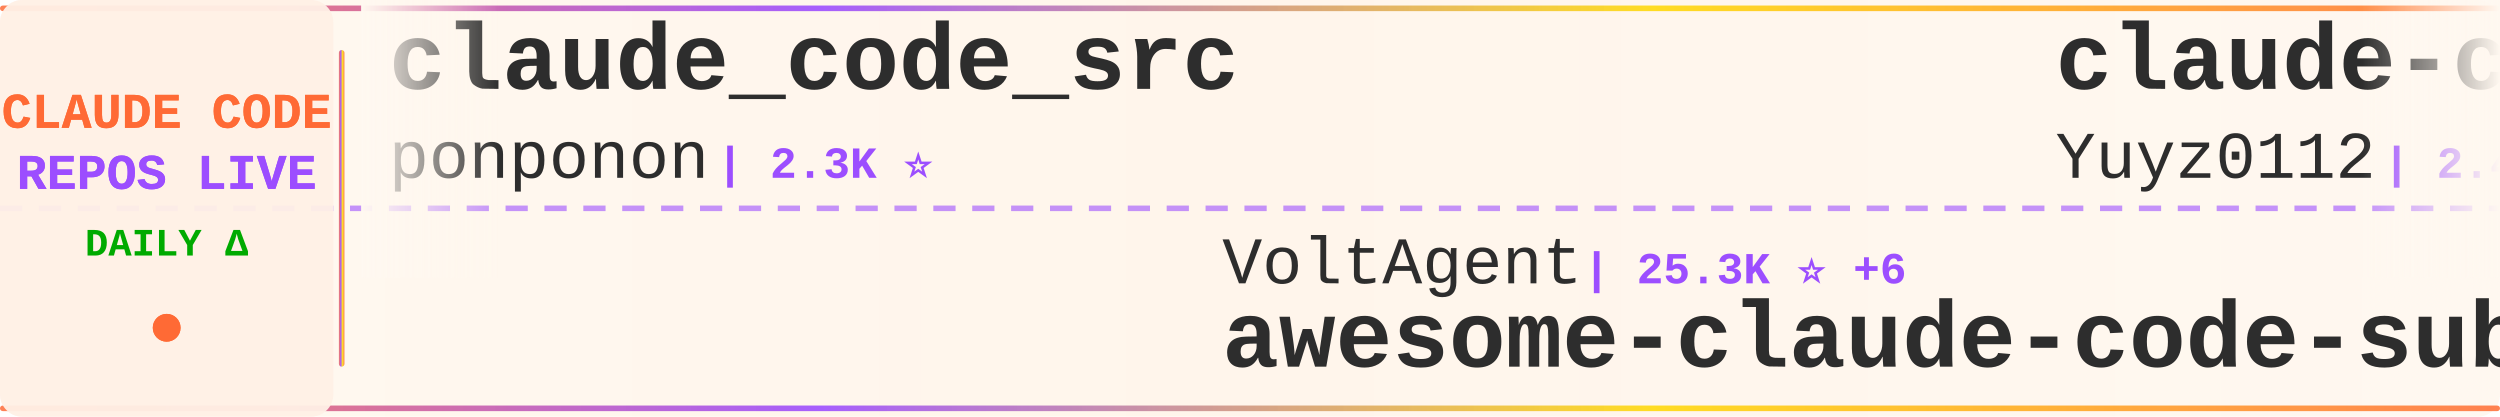
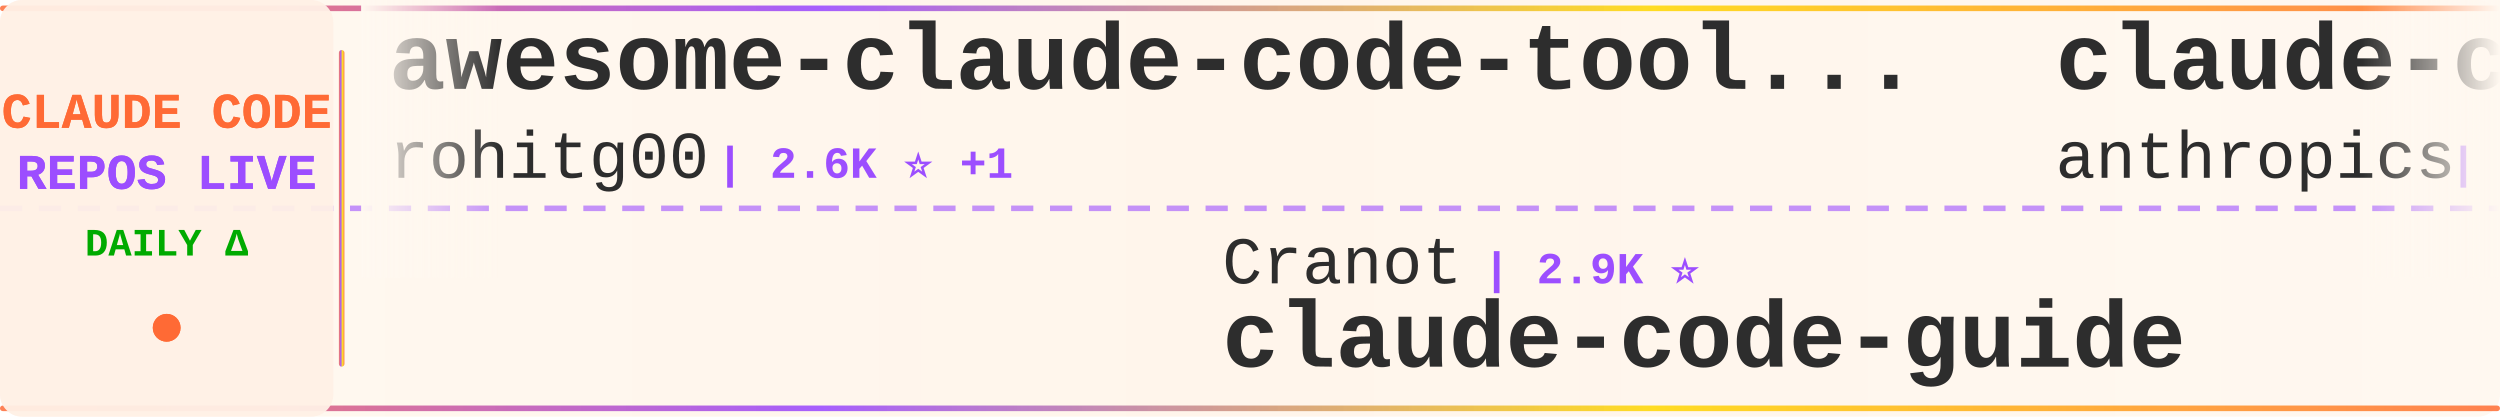
<svg xmlns="http://www.w3.org/2000/svg" width="900" height="150">
  <defs>
    <linearGradient id="tickerBg" x1="0%" y1="0%" x2="100%" y2="0%">
      <stop offset="0%" style="stop-color:#fff8f0;stop-opacity:0.98" />
      <stop offset="50%" style="stop-color:#fff5eb;stop-opacity:1" />
      <stop offset="100%" style="stop-color:#fff8f0;stop-opacity:0.98" />
    </linearGradient>
    <linearGradient id="borderGrad" x1="0%" y1="0%" x2="100%" y2="0%">
      <stop offset="0%" style="stop-color:#FF6B35;stop-opacity:0.85">
        <animate attributeName="stop-opacity" values="0.85;1;0.85" dur="2s" repeatCount="indefinite" />
      </stop>
      <stop offset="33%" style="stop-color:#9C4EFF;stop-opacity:0.9">
        <animate attributeName="stop-opacity" values="0.9;1;0.9" dur="2.2s" repeatCount="indefinite" />
      </stop>
      <stop offset="66%" style="stop-color:#FFD700;stop-opacity:0.85">
        <animate attributeName="stop-opacity" values="0.85;1;0.85" dur="1.8s" repeatCount="indefinite" />
      </stop>
      <stop offset="100%" style="stop-color:#FF6B35;stop-opacity:0.85">
        <animate attributeName="stop-opacity" values="0.85;1;0.85" dur="2s" repeatCount="indefinite" />
      </stop>
    </linearGradient>
    <filter id="textGlow">
      <feGaussianBlur stdDeviation="0.15" result="coloredBlur" />
      <feMerge>
        <feMergeNode in="coloredBlur" />
        <feMergeNode in="SourceGraphic" />
      </feMerge>
    </filter>
    <filter id="metricGlow">
      <feGaussianBlur stdDeviation="0.2" result="coloredBlur" />
      <feMerge>
        <feMergeNode in="coloredBlur" />
        <feMergeNode in="SourceGraphic" />
      </feMerge>
    </filter>
    <linearGradient id="leftFade" x1="0%" y1="0%" x2="100%" y2="0%">
      <stop offset="0%" style="stop-color:#fff8f0;stop-opacity:1" />
      <stop offset="100%" style="stop-color:#fff8f0;stop-opacity:0" />
    </linearGradient>
    <linearGradient id="rightFade" x1="0%" y1="0%" x2="100%" y2="0%">
      <stop offset="0%" style="stop-color:#fff8f0;stop-opacity:0" />
      <stop offset="100%" style="stop-color:#fff8f0;stop-opacity:1" />
    </linearGradient>
  </defs>
  <rect width="900" height="150" fill="url(#tickerBg)" rx="8" />
  <rect x="0" y="2" width="900" height="2" fill="url(#borderGrad)" rx="1" />
  <rect x="0" y="146" width="900" height="2" fill="url(#borderGrad)" rx="1" />
  <line x1="0" y1="75" x2="900" y2="75" stroke="#9C4EFF" stroke-width="2" stroke-dasharray="8 6" opacity="0.6" />
  <rect x="0" y="0" width="120" height="150" fill="#fff0e6" opacity="0.95" rx="8" />
  <text x="60" y="46" font-family="'Courier New', monospace" font-size="18" font-weight="bold" fill="#FF6B35" text-anchor="middle" filter="url(#textGlow)">
    CLAUDE CODE
  </text>
  <text x="60" y="68" font-family="'Courier New', monospace" font-size="18" font-weight="bold" fill="#9C4EFF" text-anchor="middle" filter="url(#textGlow)">
    REPOS LIVE
  </text>
  <text x="60" y="92" font-family="'Courier New', monospace" font-size="14" font-weight="bold" fill="#00aa00" text-anchor="middle">
    DAILY Δ
  </text>
  <circle cx="60" cy="118" r="5" fill="#FF6B35" filter="url(#metricGlow)">
    <animate attributeName="r" values="4;6;4" dur="1.5s" repeatCount="indefinite" />
    <animate attributeName="opacity" values="0.6;1;0.6" dur="1.5s" repeatCount="indefinite" />
  </circle>
  <rect x="122" y="18" width="2" height="114" fill="url(#borderGrad)" rx="1" />
  <clipPath id="tickerClip">
    <rect x="130" y="0" width="770" height="150" />
  </clipPath>
  <g clip-path="url(#tickerClip)">
    <g id="tickerItems">
      <animateTransform attributeName="transform" attributeType="XML" type="translate" from="0 0" to="-3000 0" dur="54s" repeatCount="indefinite" />
      <g transform="translate(0, 0)">
-         <text x="140" y="32" font-family="'Courier New', monospace" font-size="34" font-weight="bold" fill="#2d2d2d">claude_code_src</text>
-         <text x="140" y="64" font-family="'Courier New', monospace" font-size="24" font-weight="normal" fill="#2d2d2d" opacity="1.0">ponponon</text>
-         <text x="258" y="64" font-family="'Courier New', monospace" font-size="16" font-weight="bold" fill="#9C4EFF"> | 2.3K ⭐</text>
+         <text x="140" y="32" font-family="'Courier New', monospace" font-size="34" font-weight="bold" fill="#2d2d2d">awesome-claude-code-tool...</text>
+         <text x="140" y="64" font-family="'Courier New', monospace" font-size="24" font-weight="normal" fill="#2d2d2d" opacity="1.0">rohitg00</text>
+         <text x="258" y="64" font-family="'Courier New', monospace" font-size="16" font-weight="bold" fill="#9C4EFF"> | 2.6K ⭐ +1</text>
      </g>
      <g transform="translate(300, 0)">
+         <text x="140" y="102" font-family="'Courier New', monospace" font-size="24" font-weight="normal" fill="#2d2d2d" opacity="1.0">Cranot</text>
+         <text x="234" y="102" font-family="'Courier New', monospace" font-size="16" font-weight="bold" fill="#9C4EFF"> | 2.9K ⭐</text>
+         <text x="140" y="132" font-family="'Courier New', monospace" font-size="34" font-weight="bold" fill="#2d2d2d">claude-code-guide</text>
+       </g>
+       <g transform="translate(600, 0)">
+         <text x="140" y="32" font-family="'Courier New', monospace" font-size="34" font-weight="bold" fill="#2d2d2d">claude-code-base-action</text>
+         <text x="140" y="64" font-family="'Courier New', monospace" font-size="24" font-weight="normal" fill="#2d2d2d" opacity="1.0">anthropics</text>
+         <text x="282" y="64" font-family="'Courier New', monospace" font-size="16" font-weight="bold" fill="#9C4EFF"> | 990 ⭐ +1</text>
+       </g>
+       <g transform="translate(900, 0)">
        <text x="140" y="102" font-family="'Courier New', monospace" font-size="24" font-weight="normal" fill="#2d2d2d" opacity="1.0">VoltAgent</text>
-         <text x="270" y="102" font-family="'Courier New', monospace" font-size="16" font-weight="bold" fill="#9C4EFF"> | 25.3K ⭐ +6</text>
+         <text x="270" y="102" font-family="'Courier New', monospace" font-size="16" font-weight="bold" fill="#9C4EFF"> | 25.3K ⭐ +3</text>
        <text x="140" y="132" font-family="'Courier New', monospace" font-size="34" font-weight="bold" fill="#2d2d2d">awesome-claude-code-suba...</text>
      </g>
-       <g transform="translate(600, 0)">
-         <text x="140" y="32" font-family="'Courier New', monospace" font-size="34" font-weight="bold" fill="#2d2d2d">claude-code-reverse</text>
-         <text x="140" y="64" font-family="'Courier New', monospace" font-size="24" font-weight="normal" fill="#2d2d2d" opacity="1.0">Yuyz0112</text>
-         <text x="258" y="64" font-family="'Courier New', monospace" font-size="16" font-weight="bold" fill="#9C4EFF"> | 2.4K ⭐</text>
-       </g>
-       <g transform="translate(900, 0)">
-         <text x="140" y="102" font-family="'Courier New', monospace" font-size="24" font-weight="normal" fill="#2d2d2d" opacity="1.0">alejandrobalderas</text>
-         <text x="366" y="102" font-family="'Courier New', monospace" font-size="16" font-weight="bold" fill="#9C4EFF"> | 2.9K ⭐ +2</text>
-         <text x="140" y="132" font-family="'Courier New', monospace" font-size="34" font-weight="bold" fill="#2d2d2d">claude-code-from-source</text>
-       </g>
      <g transform="translate(1200, 0)">
-         <text x="140" y="32" font-family="'Courier New', monospace" font-size="34" font-weight="bold" fill="#2d2d2d">claude-code-book</text>
-         <text x="140" y="64" font-family="'Courier New', monospace" font-size="24" font-weight="normal" fill="#2d2d2d" opacity="1.0">lintsinghua</text>
-         <text x="294" y="64" font-family="'Courier New', monospace" font-size="16" font-weight="bold" fill="#9C4EFF"> | 4.3K ⭐ -1</text>
+         <text x="140" y="32" font-family="'Courier New', monospace" font-size="34" font-weight="bold" fill="#2d2d2d">claude-code-system-promp...</text>
+         <text x="140" y="64" font-family="'Courier New', monospace" font-size="24" font-weight="normal" fill="#2d2d2d" opacity="1.0">Piebald-AI</text>
+         <text x="282" y="64" font-family="'Courier New', monospace" font-size="16" font-weight="bold" fill="#9C4EFF"> | 12.8K ⭐ +3</text>
      </g>
      <g transform="translate(1500, 0)">
-         <text x="140" y="102" font-family="'Courier New', monospace" font-size="24" font-weight="normal" fill="#2d2d2d" opacity="1.0">wanshuiyin</text>
-         <text x="282" y="102" font-family="'Courier New', monospace" font-size="16" font-weight="bold" fill="#9C4EFF"> | 16.6K ⭐ +7</text>
-         <text x="140" y="132" font-family="'Courier New', monospace" font-size="34" font-weight="bold" fill="#2d2d2d">Auto-claude-code-researc...</text>
+         <text x="140" y="102" font-family="'Courier New', monospace" font-size="24" font-weight="normal" fill="#2d2d2d" opacity="1.0">Windy3f3f3f3f</text>
+         <text x="318" y="102" font-family="'Courier New', monospace" font-size="16" font-weight="bold" fill="#9C4EFF"> | 3.7K ⭐</text>
+         <text x="140" y="132" font-family="'Courier New', monospace" font-size="34" font-weight="bold" fill="#2d2d2d">how-claude-code-works</text>
      </g>
      <g transform="translate(1800, 0)">
-         <text x="140" y="32" font-family="'Courier New', monospace" font-size="34" font-weight="bold" fill="#2d2d2d">claude-code-tips</text>
-         <text x="140" y="64" font-family="'Courier New', monospace" font-size="24" font-weight="normal" fill="#2d2d2d" opacity="1.0">ykdojo</text>
-         <text x="234" y="64" font-family="'Courier New', monospace" font-size="16" font-weight="bold" fill="#9C4EFF"> | 10.1K ⭐ +3</text>
+         <text x="140" y="32" font-family="'Courier New', monospace" font-size="34" font-weight="bold" fill="#2d2d2d">claude-code-proxy</text>
+         <text x="140" y="64" font-family="'Courier New', monospace" font-size="24" font-weight="normal" fill="#2d2d2d" opacity="1.0">1rgs</text>
+         <text x="210" y="64" font-family="'Courier New', monospace" font-size="16" font-weight="bold" fill="#9C4EFF"> | 3.7K ⭐</text>
      </g>
      <g transform="translate(2100, 0)">
+         <text x="140" y="102" font-family="'Courier New', monospace" font-size="24" font-weight="normal" fill="#2d2d2d" opacity="1.0">hangsman</text>
+         <text x="258" y="102" font-family="'Courier New', monospace" font-size="16" font-weight="bold" fill="#9C4EFF"> | 795 ⭐</text>
+         <text x="140" y="132" font-family="'Courier New', monospace" font-size="34" font-weight="bold" fill="#2d2d2d">claude-code-source</text>
+       </g>
+       <g transform="translate(2400, 0)">
+         <text x="140" y="32" font-family="'Courier New', monospace" font-size="34" font-weight="bold" fill="#2d2d2d">claude-code-best-practic...</text>
+         <text x="140" y="64" font-family="'Courier New', monospace" font-size="24" font-weight="normal" fill="#2d2d2d" opacity="1.0">shanraisshan</text>
+         <text x="306" y="64" font-family="'Courier New', monospace" font-size="16" font-weight="bold" fill="#9C4EFF"> | 66.3K ⭐ +5</text>
+       </g>
+       <g transform="translate(2700, 0)">
        <text x="140" y="102" font-family="'Courier New', monospace" font-size="24" font-weight="normal" fill="#2d2d2d" opacity="1.0">777genius</text>
-         <text x="270" y="102" font-family="'Courier New', monospace" font-size="16" font-weight="bold" fill="#9C4EFF"> | 930 ⭐ -1</text>
+         <text x="270" y="102" font-family="'Courier New', monospace" font-size="16" font-weight="bold" fill="#9C4EFF"> | 930 ⭐</text>
        <text x="140" y="132" font-family="'Courier New', monospace" font-size="34" font-weight="bold" fill="#2d2d2d">claude-code-source-code</text>
      </g>
-       <g transform="translate(2400, 0)">
-         <text x="140" y="32" font-family="'Courier New', monospace" font-size="34" font-weight="bold" fill="#2d2d2d">claude-code-video-toolki...</text>
-         <text x="140" y="64" font-family="'Courier New', monospace" font-size="24" font-weight="normal" fill="#2d2d2d" opacity="1.0">digitalsamba</text>
-         <text x="306" y="64" font-family="'Courier New', monospace" font-size="16" font-weight="bold" fill="#9C4EFF"> | 2.1K ⭐ +1</text>
+       <g transform="translate(3000, 0)">
+         <text x="140" y="32" font-family="'Courier New', monospace" font-size="34" font-weight="bold" fill="#2d2d2d">awesome-claude-code-tool...</text>
+         <text x="140" y="64" font-family="'Courier New', monospace" font-size="24" font-weight="normal" fill="#2d2d2d" opacity="1.0">rohitg00</text>
+         <text x="258" y="64" font-family="'Courier New', monospace" font-size="16" font-weight="bold" fill="#9C4EFF"> | 2.6K ⭐ +1</text>
      </g>
-       <g transform="translate(2700, 0)">
-         <text x="140" y="102" font-family="'Courier New', monospace" font-size="24" font-weight="normal" fill="#2d2d2d" opacity="1.0">zebbern</text>
-         <text x="246" y="102" font-family="'Courier New', monospace" font-size="16" font-weight="bold" fill="#9C4EFF"> | 4.6K ⭐ -1</text>
+       <g transform="translate(3300, 0)">
+         <text x="140" y="102" font-family="'Courier New', monospace" font-size="24" font-weight="normal" fill="#2d2d2d" opacity="1.0">Cranot</text>
+         <text x="234" y="102" font-family="'Courier New', monospace" font-size="16" font-weight="bold" fill="#9C4EFF"> | 2.9K ⭐</text>
        <text x="140" y="132" font-family="'Courier New', monospace" font-size="34" font-weight="bold" fill="#2d2d2d">claude-code-guide</text>
      </g>
-       <g transform="translate(3000, 0)">
-         <text x="140" y="32" font-family="'Courier New', monospace" font-size="34" font-weight="bold" fill="#2d2d2d">claude_code_src</text>
-         <text x="140" y="64" font-family="'Courier New', monospace" font-size="24" font-weight="normal" fill="#2d2d2d" opacity="1.0">ponponon</text>
-         <text x="258" y="64" font-family="'Courier New', monospace" font-size="16" font-weight="bold" fill="#9C4EFF"> | 2.3K ⭐</text>
-       </g>
-       <g transform="translate(3300, 0)">
-         <text x="140" y="102" font-family="'Courier New', monospace" font-size="24" font-weight="normal" fill="#2d2d2d" opacity="1.0">VoltAgent</text>
-         <text x="270" y="102" font-family="'Courier New', monospace" font-size="16" font-weight="bold" fill="#9C4EFF"> | 25.3K ⭐ +6</text>
-         <text x="140" y="132" font-family="'Courier New', monospace" font-size="34" font-weight="bold" fill="#2d2d2d">awesome-claude-code-suba...</text>
-       </g>
      <g transform="translate(3600, 0)">
-         <text x="140" y="32" font-family="'Courier New', monospace" font-size="34" font-weight="bold" fill="#2d2d2d">claude-code-reverse</text>
-         <text x="140" y="64" font-family="'Courier New', monospace" font-size="24" font-weight="normal" fill="#2d2d2d" opacity="1.0">Yuyz0112</text>
-         <text x="258" y="64" font-family="'Courier New', monospace" font-size="16" font-weight="bold" fill="#9C4EFF"> | 2.4K ⭐</text>
+         <text x="140" y="32" font-family="'Courier New', monospace" font-size="34" font-weight="bold" fill="#2d2d2d">claude-code-base-action</text>
+         <text x="140" y="64" font-family="'Courier New', monospace" font-size="24" font-weight="normal" fill="#2d2d2d" opacity="1.0">anthropics</text>
+         <text x="282" y="64" font-family="'Courier New', monospace" font-size="16" font-weight="bold" fill="#9C4EFF"> | 990 ⭐ +1</text>
      </g>
      <g transform="translate(3900, 0)">
-         <text x="140" y="102" font-family="'Courier New', monospace" font-size="24" font-weight="normal" fill="#2d2d2d" opacity="1.0">alejandrobalderas</text>
-         <text x="366" y="102" font-family="'Courier New', monospace" font-size="16" font-weight="bold" fill="#9C4EFF"> | 2.9K ⭐ +2</text>
-         <text x="140" y="132" font-family="'Courier New', monospace" font-size="34" font-weight="bold" fill="#2d2d2d">claude-code-from-source</text>
+         <text x="140" y="102" font-family="'Courier New', monospace" font-size="24" font-weight="normal" fill="#2d2d2d" opacity="1.0">VoltAgent</text>
+         <text x="270" y="102" font-family="'Courier New', monospace" font-size="16" font-weight="bold" fill="#9C4EFF"> | 25.3K ⭐ +3</text>
+         <text x="140" y="132" font-family="'Courier New', monospace" font-size="34" font-weight="bold" fill="#2d2d2d">awesome-claude-code-suba...</text>
      </g>
    </g>
  </g>
  <rect x="130" y="0" width="50" height="100" fill="url(#leftFade)" />
  <rect x="850" y="0" width="50" height="100" fill="url(#rightFade)" />
</svg>
